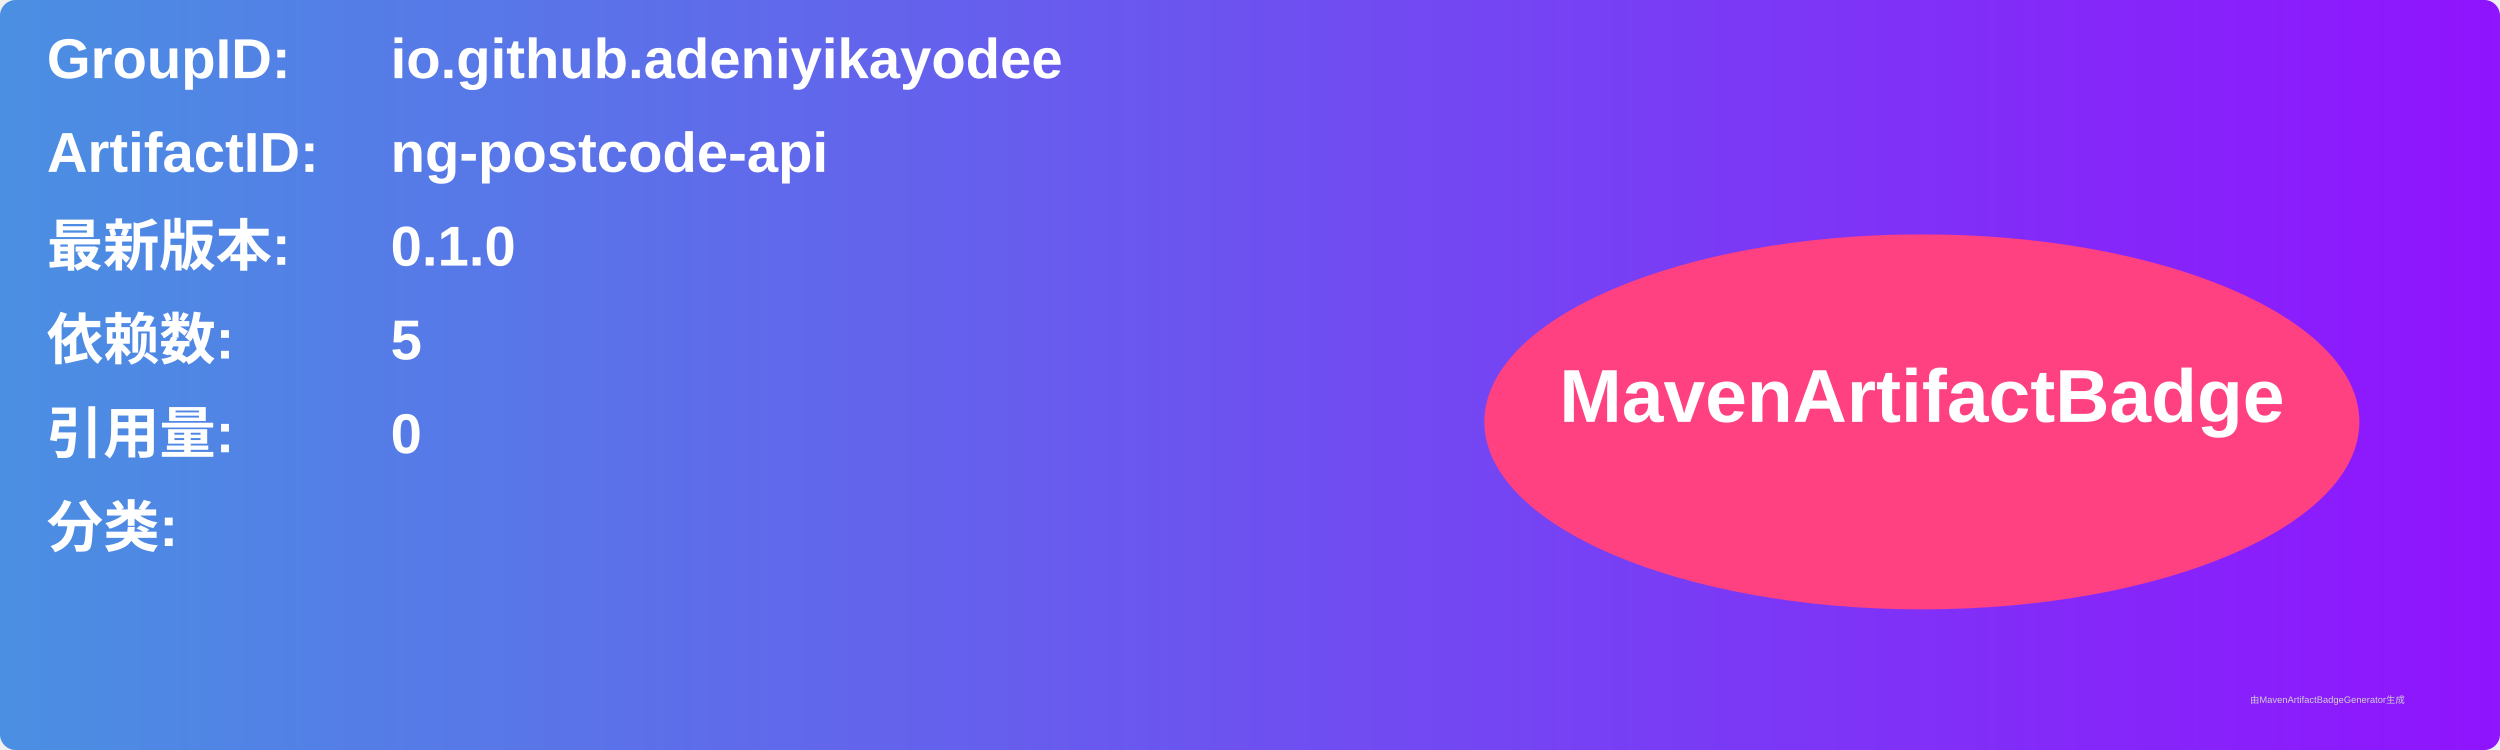
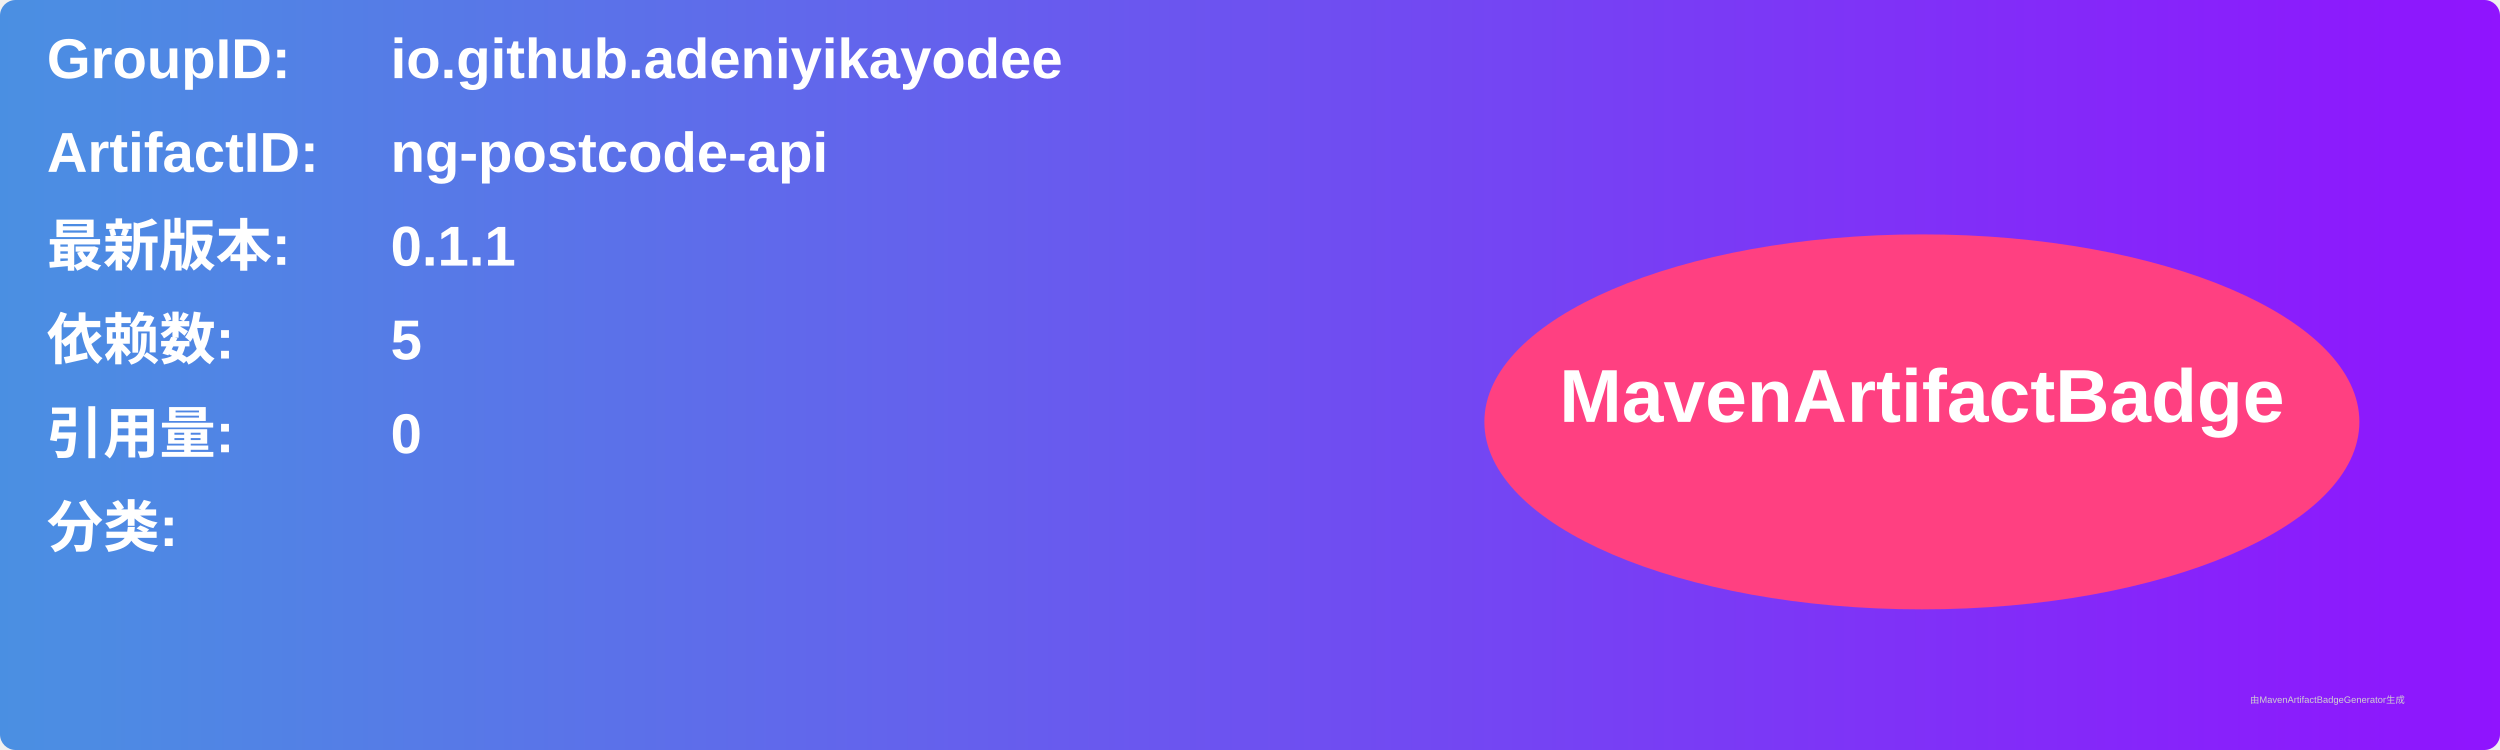
<svg xmlns="http://www.w3.org/2000/svg" width="800" height="240" viewBox="0 0 800 240">
  <linearGradient id="grad" x1="0%" y1="0%" x2="100%" y2="0%">
    <stop offset="0%" stop-color="#4a90e2" />
    <stop offset="100%" stop-color="#9013fe" />
  </linearGradient>
  <rect width="100%" height="100%" rx="5" ry="5" fill="url(#grad)" />
  <g transform="translate(15, 15)">
    <text x="0" y="10" font-family="Arial" font-size="18" fill="white" font-weight="bold" width="260">GroupID:</text>
    <text x="110" y="10" font-family="Arial" font-size="18" fill="white" font-weight="bold" width="460">io.github.adeniyikayodee</text>
    <text x="0" y="40" font-family="Arial" font-size="18" fill="white" font-weight="bold" width="260">ArtifactID:</text>
    <text x="110" y="40" font-family="Arial" font-size="18" fill="white" font-weight="bold" width="460">ng-postcode-api</text>
    <text x="0" y="70" font-family="Arial" font-size="18" fill="white" font-weight="bold">最新版本:</text>
    <text x="110" y="70" font-family="Arial" font-size="18" fill="white" font-weight="bold">
-       <tspan font-weight="bold">0.1.0</tspan>
+       <tspan font-weight="bold">0.1.1</tspan>
    </text>
    <text x="0" y="100" font-family="Arial" font-size="18" fill="white" font-weight="bold">依赖数: </text>
    <text x="110" y="100" font-family="Arial" font-size="18" fill="white">
      <tspan font-weight="bold">5</tspan>
    </text>
    <text x="0" y="130" font-family="Arial" font-size="18" fill="white" font-weight="bold">引用量: </text>
    <text x="110" y="130" font-family="Arial" font-size="18" fill="white">
      <tspan font-weight="bold">0</tspan>
    </text>
    <text x="0" y="160" font-family="Arial" font-size="18" fill="white" font-weight="bold">分类:</text>
    <text x="10" y="190" font-family="Arial" font-size="10" fill="white">
      <tspan font-weight="bold" />
    </text>
    <ellipse cx="600" cy="120" rx="140" ry="60" fill="#ff4081" />
    <text x="600" y="120" text-anchor="middle" font-family="Arial" font-size="24" fill="white" font-weight="bold">MavenArtifactBadge</text>
  </g>
  <text x="720" y="225" font-family="Arial" font-size="3" fill="#d0d0d0">由MavenArtifactBadgeGenerator生成</text>
</svg>
